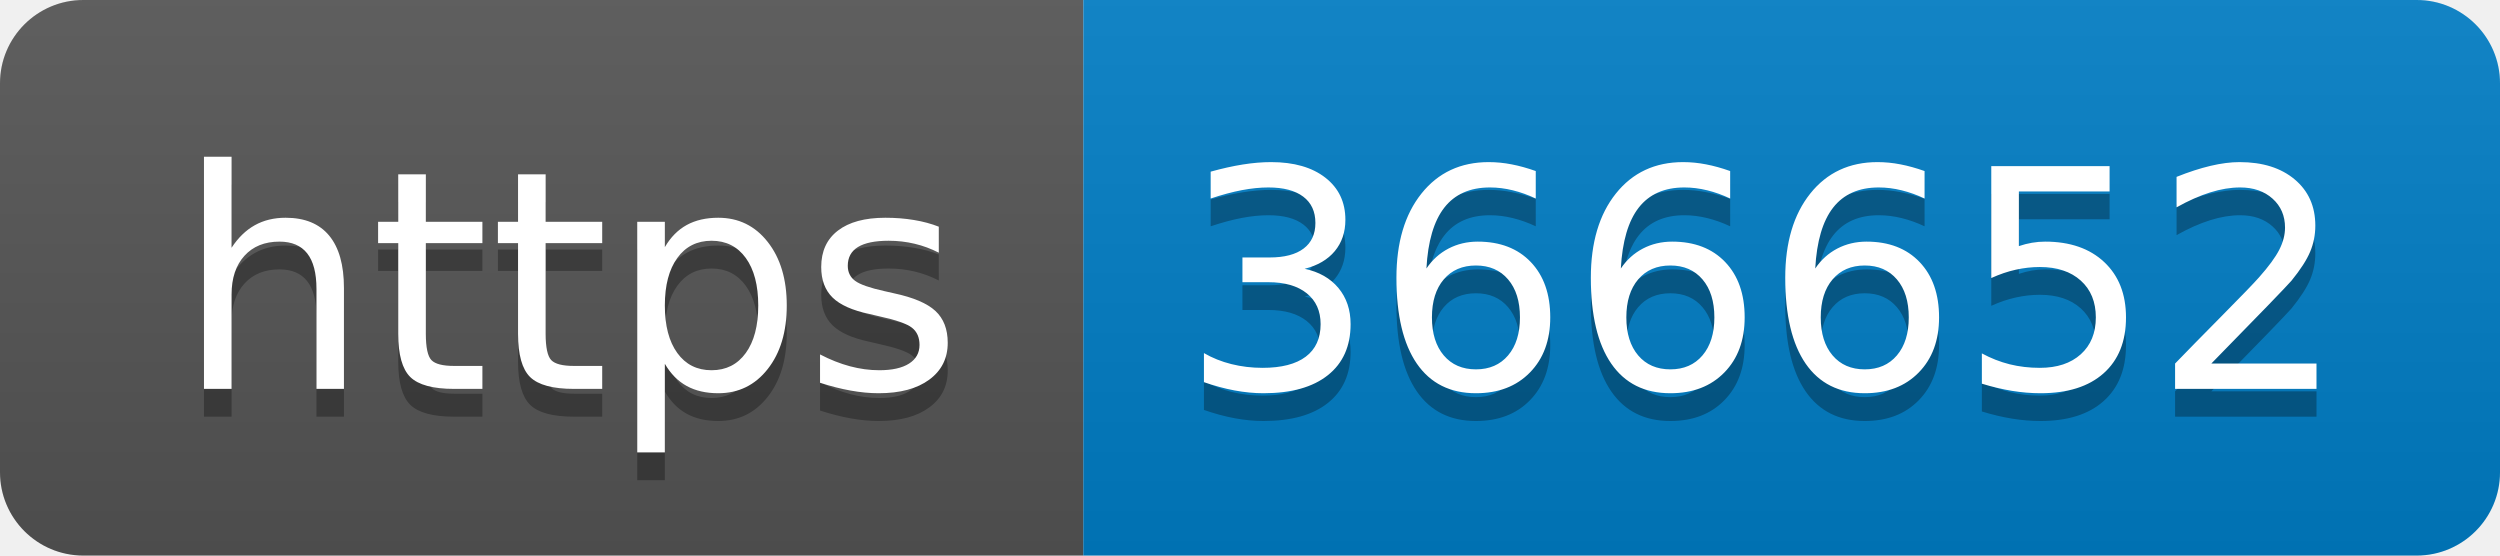
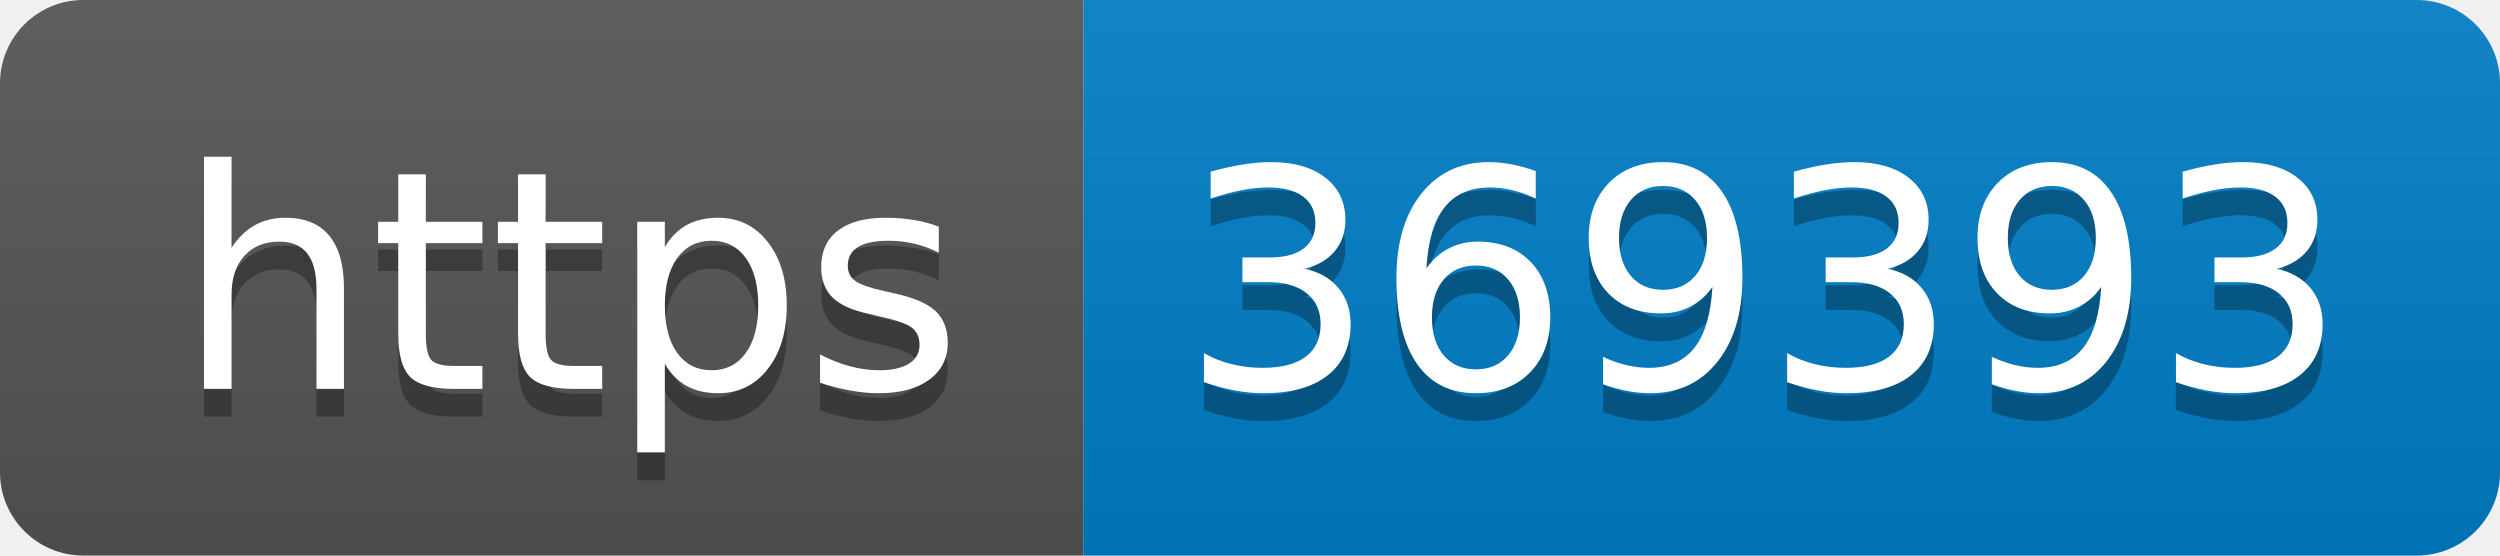
- <svg xmlns="http://www.w3.org/2000/svg" width="90" height="20" role="img" aria-label="https: 366652">
+ <svg xmlns="http://www.w3.org/2000/svg" width="90" height="20" role="img" aria-label="https: 369393">
  <linearGradient id="s" x2="0" y2="100%">
    <stop offset="0" stop-color="#bbb" stop-opacity=".1" />
    <stop offset="1" stop-opacity=".1" />
  </linearGradient>
  <clipPath id="r">
    <rect width="90" height="20" rx="3" fill="#fff" />
  </clipPath>
  <g clip-path="url(#r)">
    <rect width="39" height="20" fill="#555" />
    <rect x="39" width="51" height="20" fill="#007ec6" />
    <rect width="90" height="20" fill="url(#s)" />
  </g>
  <g fill="#fff" text-anchor="middle" font-family="Verdana,Geneva,DejaVu Sans,sans-serif" text-rendering="geometricPrecision" font-size="110">
    <text aria-hidden="true" x="205" y="150" fill="#010101" fill-opacity=".3" transform="scale(.1)" textLength="290">https</text>
    <text x="205" y="140" transform="scale(.1)" fill="#fff" textLength="290">https</text>
-     <text aria-hidden="true" x="635" y="150" fill="#010101" fill-opacity=".3" transform="scale(.1)" textLength="410">366652</text>
-     <text x="635" y="140" transform="scale(.1)" fill="#fff" textLength="410">366652</text>
+     <text aria-hidden="true" x="635" y="150" fill="#010101" fill-opacity=".3" transform="scale(.1)" textLength="410">369393</text>
+     <text x="635" y="140" transform="scale(.1)" fill="#fff" textLength="410">369393</text>
  </g>
</svg>
